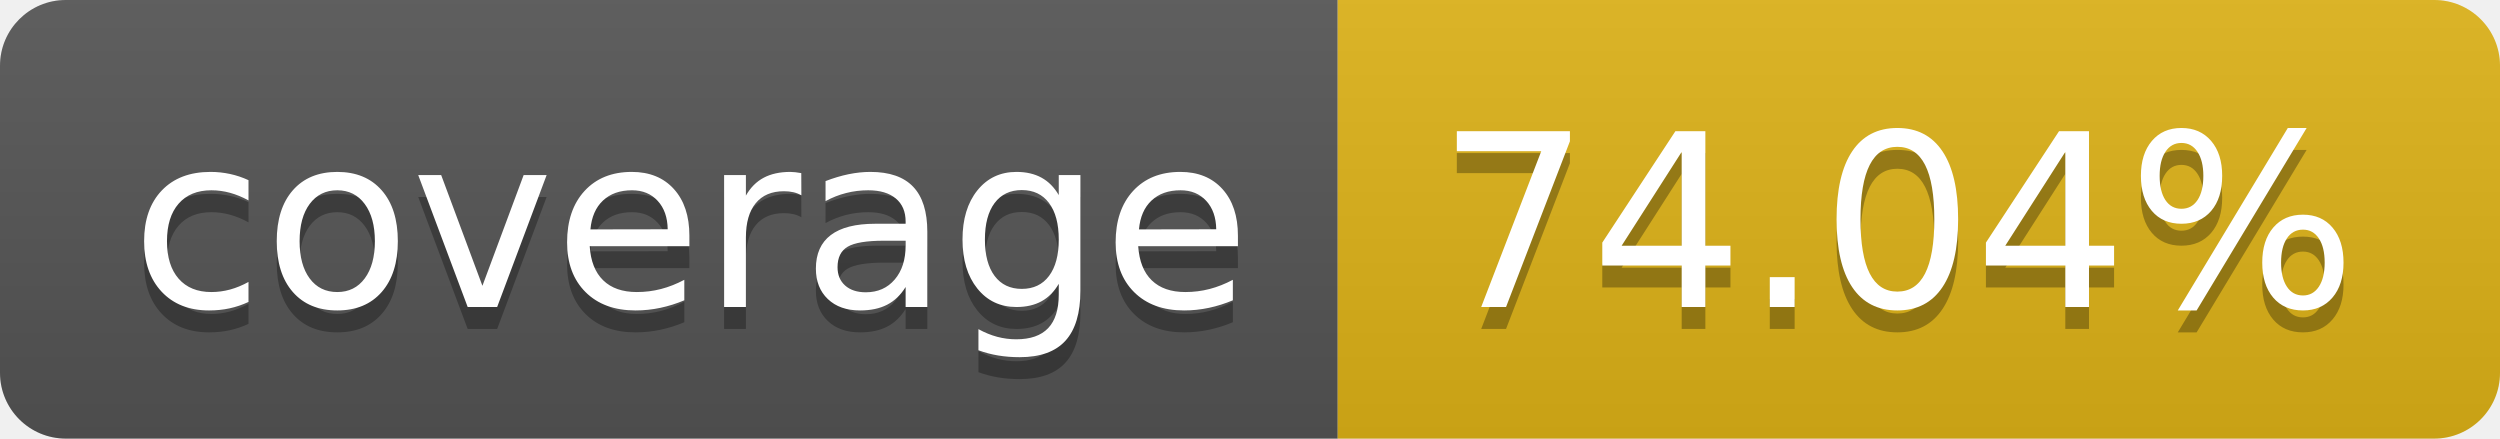
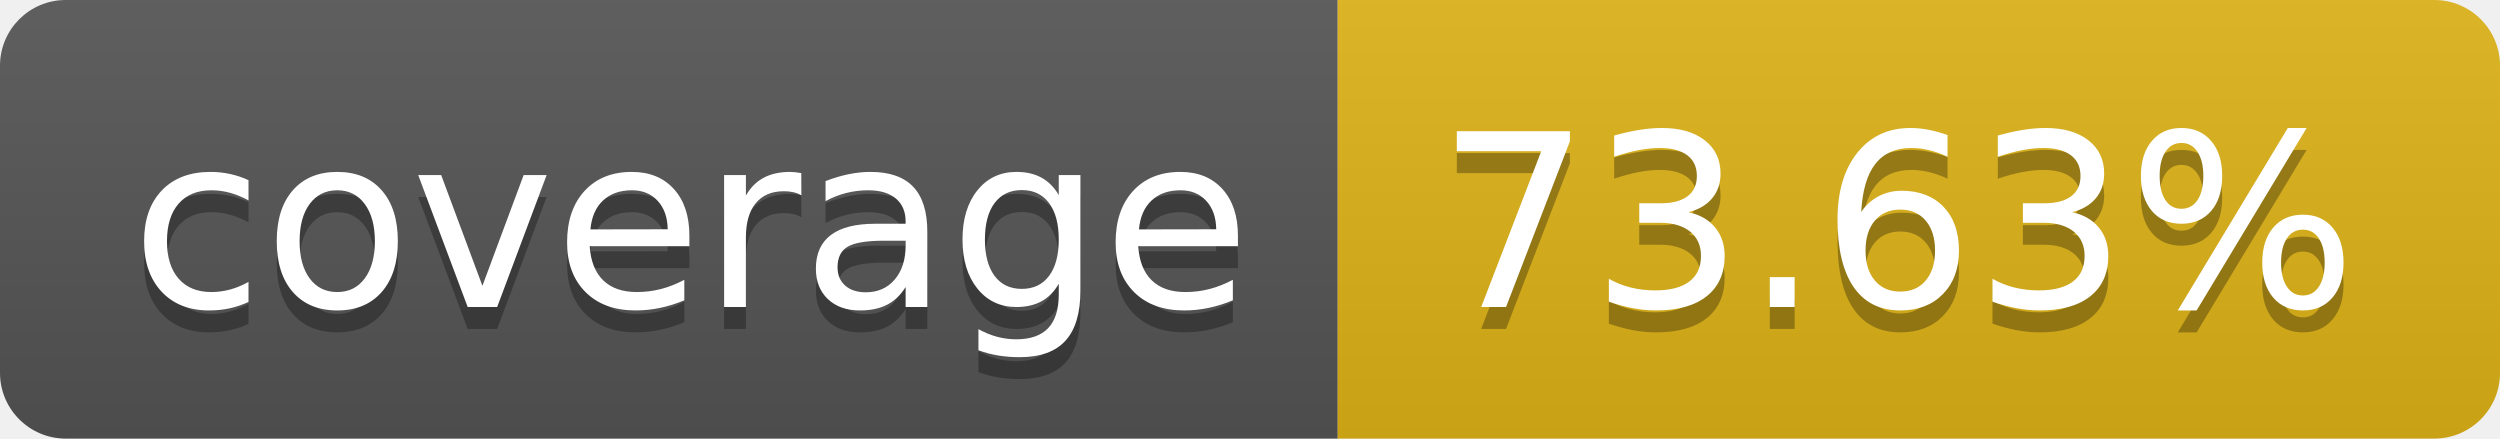
- <svg xmlns="http://www.w3.org/2000/svg" width="114" height="20" role="img" aria-label="coverage: 74.04%">
+ <svg xmlns="http://www.w3.org/2000/svg" width="114" height="20" role="img" aria-label="coverage: 73.63%">
  <linearGradient id="s" x2="0" y2="100%">
    <stop offset="0" stop-color="#bbb" stop-opacity=".1" />
    <stop offset="1" stop-opacity=".1" />
  </linearGradient>
  <clipPath id="r">
    <rect width="114" height="20" rx="3" fill="#fff" />
  </clipPath>
  <g clip-path="url(#r)">
    <rect width="61" height="20" fill="#555" />
    <rect x="61" width="53" height="20" fill="#dfb317" />
    <rect width="114" height="20" fill="url(#s)" />
  </g>
  <g fill="#fff" text-anchor="middle" font-family="Verdana,Geneva,DejaVu Sans,sans-serif" text-rendering="geometricPrecision" font-size="110">
    <text aria-hidden="true" x="315" y="150" fill="#010101" fill-opacity=".3" transform="scale(.1)" textLength="510">coverage</text>
    <text x="315" y="140" transform="scale(.1)" fill="#fff" textLength="510">coverage</text>
-     <text aria-hidden="true" x="865" y="150" fill="#010101" fill-opacity=".3" transform="scale(.1)" textLength="430">74.04%</text>
-     <text x="865" y="140" transform="scale(.1)" fill="#fff" textLength="430">74.04%</text>
+     <text aria-hidden="true" x="865" y="150" fill="#010101" fill-opacity=".3" transform="scale(.1)" textLength="430">73.63%</text>
+     <text x="865" y="140" transform="scale(.1)" fill="#fff" textLength="430">73.63%</text>
  </g>
</svg>
